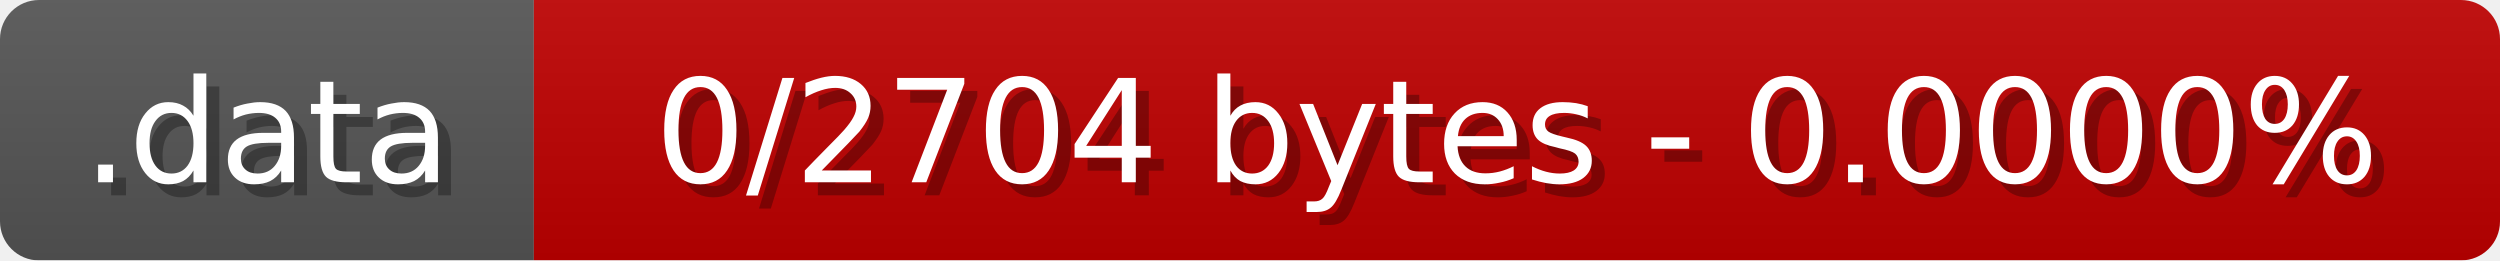
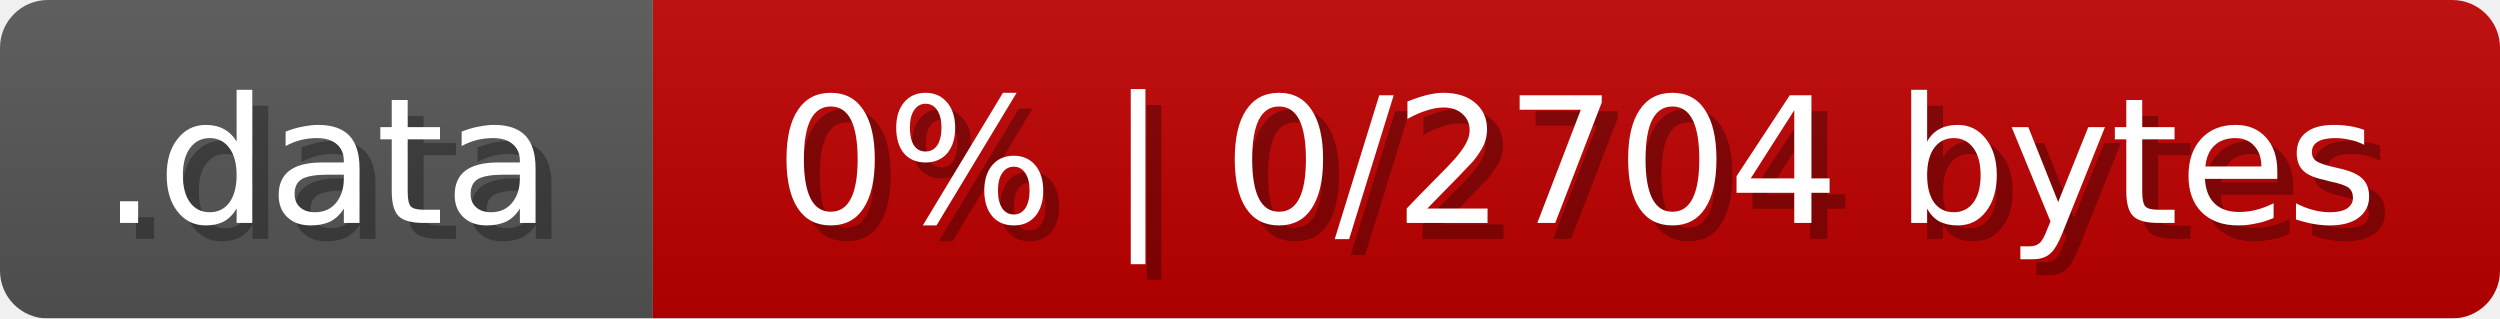
- <svg xmlns="http://www.w3.org/2000/svg" width="192" height="20">
+ <svg xmlns="http://www.w3.org/2000/svg" width="157" height="20">
  <linearGradient id="b" x2="0" y2="100%">
    <stop offset="0" stop-color="#bbb" stop-opacity=".1" />
    <stop offset="1" stop-opacity=".1" />
  </linearGradient>
  <mask id="anybadge_5">
-     <rect width="192" height="20" rx="3" fill="#fff" />
+     <rect width="157" height="20" rx="3" fill="#fff" />
  </mask>
  <g mask="url(#anybadge_5)">
    <path fill="#555" d="M0 0h41v20H0z" />
-     <path fill="#c00000" d="M41 0h151v20H41z" />
-     <path fill="url(#b)" d="M0 0h192v20H0z" />
+     <path fill="#c00000" d="M41 0h116v20H41z" />
+     <path fill="url(#b)" d="M0 0h157v20H0z" />
  </g>
  <g fill="#fff" text-anchor="middle" font-family="DejaVu Sans,Verdana,Geneva,sans-serif" font-size="11">
    <text x="21.5" y="15" fill="#010101" fill-opacity=".3">.data</text>
    <text x="20.5" y="14">.data</text>
  </g>
  <g fill="#fff" text-anchor="middle" font-family="DejaVu Sans,Verdana,Geneva,sans-serif" font-size="11">
-     <text x="117.5" y="15" fill="#010101" fill-opacity=".3">0/2704 bytes - 0.0000%</text>
-     <text x="116.5" y="14">0/2704 bytes - 0.0000%</text>
+     <text x="100.0" y="15" fill="#010101" fill-opacity=".3">0% | 0/2704 bytes</text>
+     <text x="99.0" y="14">0% | 0/2704 bytes</text>
  </g>
</svg>
